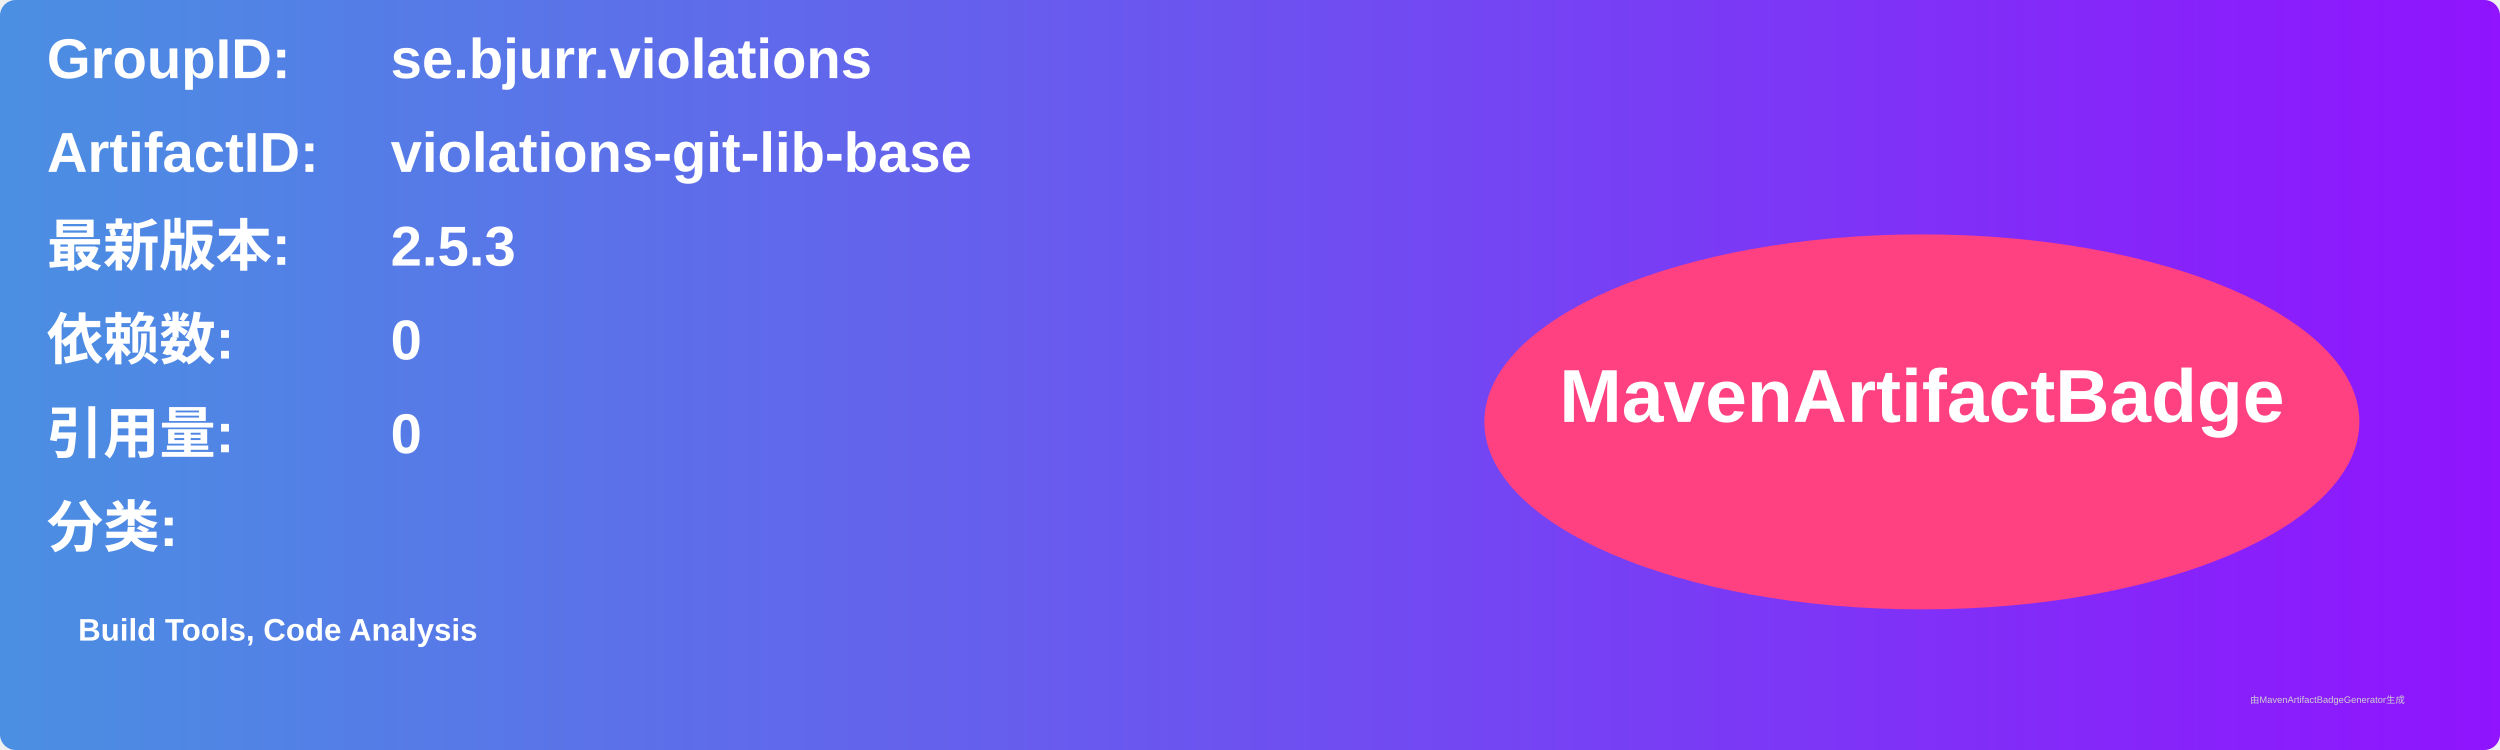
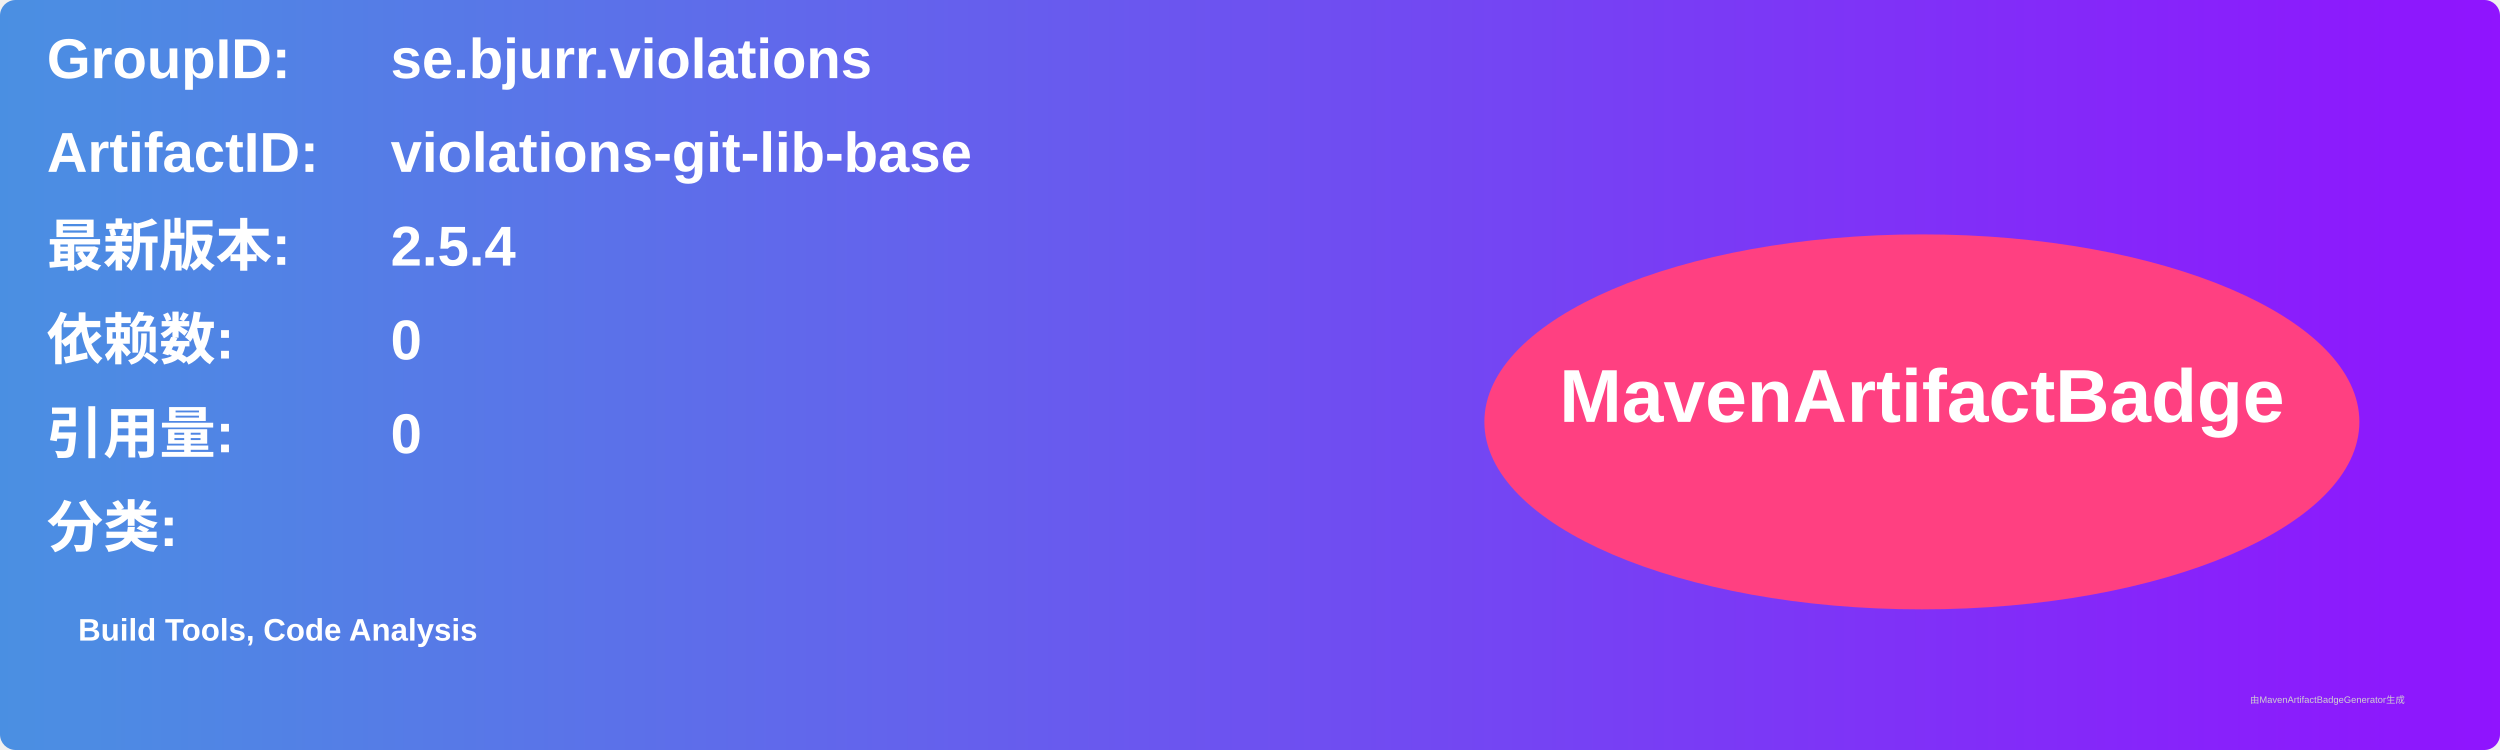
<svg xmlns="http://www.w3.org/2000/svg" width="800" height="240" viewBox="0 0 800 240">
  <linearGradient id="grad" x1="0%" y1="0%" x2="100%" y2="0%">
    <stop offset="0%" stop-color="#4a90e2" />
    <stop offset="100%" stop-color="#9013fe" />
  </linearGradient>
  <rect width="100%" height="100%" rx="5" ry="5" fill="url(#grad)" />
  <g transform="translate(15, 15)">
    <text x="0" y="10" font-family="Arial" font-size="18" fill="white" font-weight="bold" width="260">GroupID:</text>
    <text x="110" y="10" font-family="Arial" font-size="18" fill="white" font-weight="bold" width="460">se.bjurr.violations</text>
    <text x="0" y="40" font-family="Arial" font-size="18" fill="white" font-weight="bold" width="260">ArtifactID:</text>
    <text x="110" y="40" font-family="Arial" font-size="18" fill="white" font-weight="bold" width="460">violations-git-lib-base</text>
    <text x="0" y="70" font-family="Arial" font-size="18" fill="white" font-weight="bold">最新版本:</text>
    <text x="110" y="70" font-family="Arial" font-size="18" fill="white" font-weight="bold">
-       <tspan font-weight="bold">2.5.3</tspan>
+       <tspan font-weight="bold">2.5.4</tspan>
    </text>
    <text x="0" y="100" font-family="Arial" font-size="18" fill="white" font-weight="bold">依赖数: </text>
    <text x="110" y="100" font-family="Arial" font-size="18" fill="white">
      <tspan font-weight="bold">0</tspan>
    </text>
    <text x="0" y="130" font-family="Arial" font-size="18" fill="white" font-weight="bold">引用量: </text>
    <text x="110" y="130" font-family="Arial" font-size="18" fill="white">
      <tspan font-weight="bold">0</tspan>
    </text>
    <text x="0" y="160" font-family="Arial" font-size="18" fill="white" font-weight="bold">分类:</text>
    <text x="10" y="190" font-family="Arial" font-size="10" fill="white">
      <tspan font-weight="bold">Build Tools, Code Analysis</tspan>
    </text>
    <ellipse cx="600" cy="120" rx="140" ry="60" fill="#ff4081" />
    <text x="600" y="120" text-anchor="middle" font-family="Arial" font-size="24" fill="white" font-weight="bold">MavenArtifactBadge</text>
  </g>
  <text x="720" y="225" font-family="Arial" font-size="3" fill="#d0d0d0">由MavenArtifactBadgeGenerator生成</text>
</svg>
